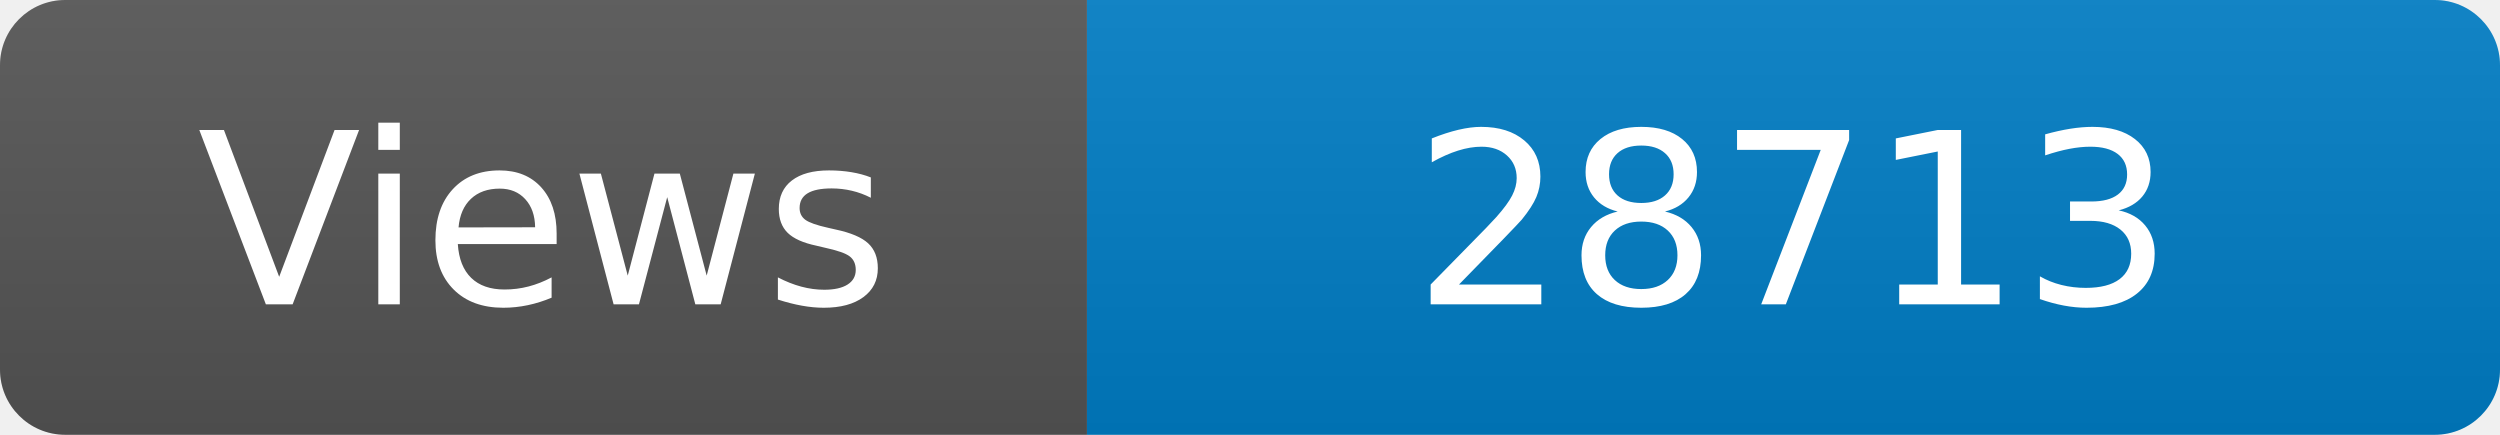
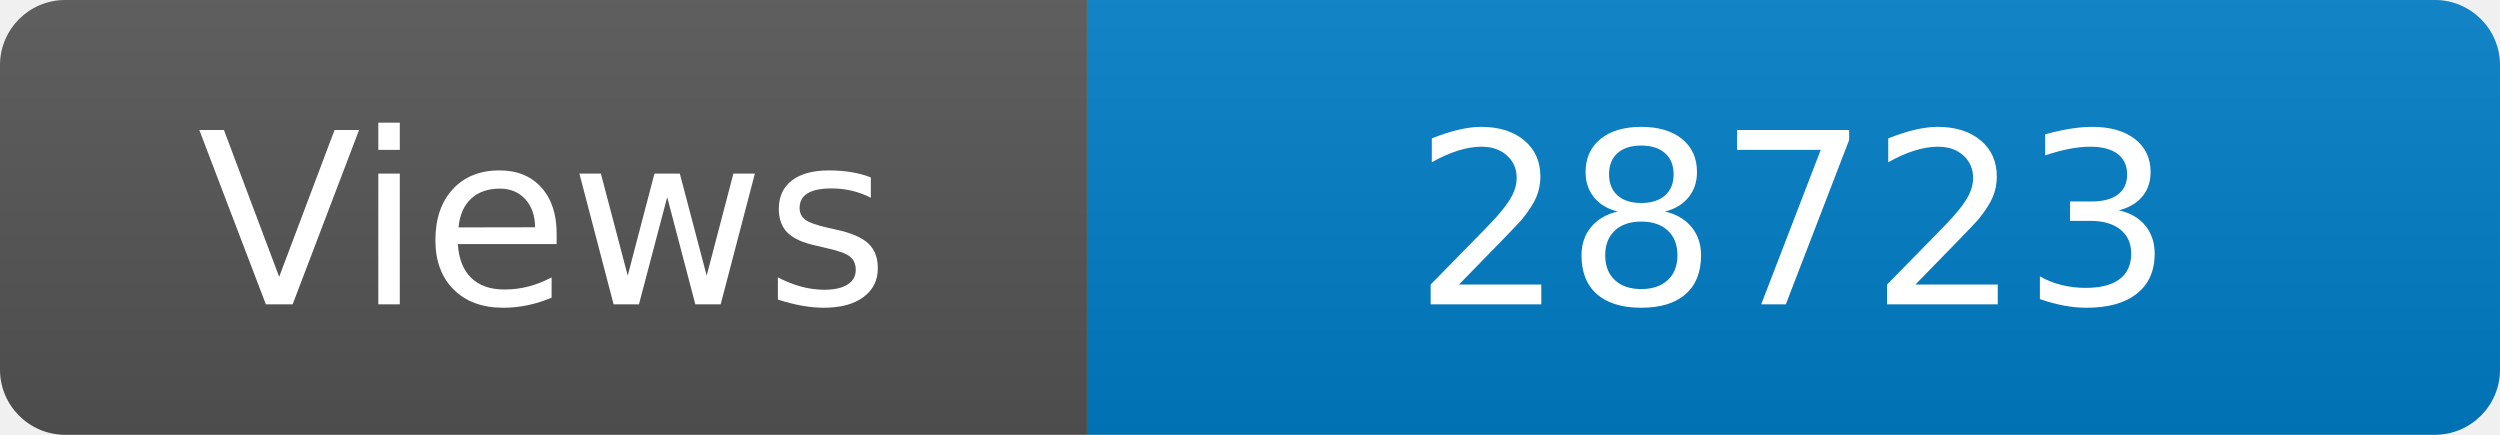
<svg xmlns="http://www.w3.org/2000/svg" width="115" height="20" role="img" aria-label="Maintained?: yes">
  <linearGradient id="s" x2="0" y2="100%">
    <stop offset="0" stop-color="#bbb" stop-opacity=".1" />
    <stop offset="1" stop-opacity=".1" />
  </linearGradient>
  <clipPath id="r">
    <rect width="115" height="20" rx="3" fill="#fff" />
  </clipPath>
  <g clip-path="url(#r)">
    <rect width="50" height="20" fill="#555" />
    <rect x="50" width="160" height="20" fill="#007ec6" />
    <rect width="115" height="20" fill="url(#s)" />
  </g>
  <g fill="#fff" text-anchor="middle" font-family="Verdana,Geneva,DejaVu Sans,sans-serif" font-size="110">
    <text x="250" y="140" transform="scale(.1)" fill="#fff">Views</text>
-     <text x="825" y="140" transform="scale(.1)" fill="#fff">28713</text>
+     <text x="825" y="140" transform="scale(.1)" fill="#fff">28723</text>
  </g>
</svg>
